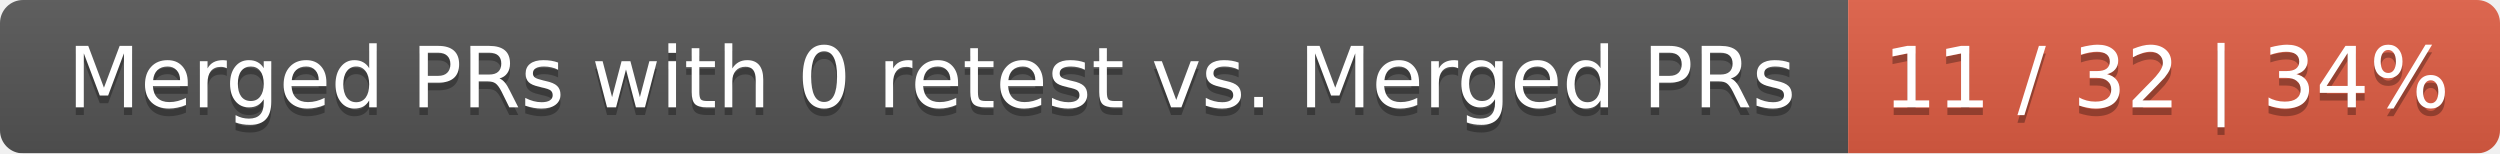
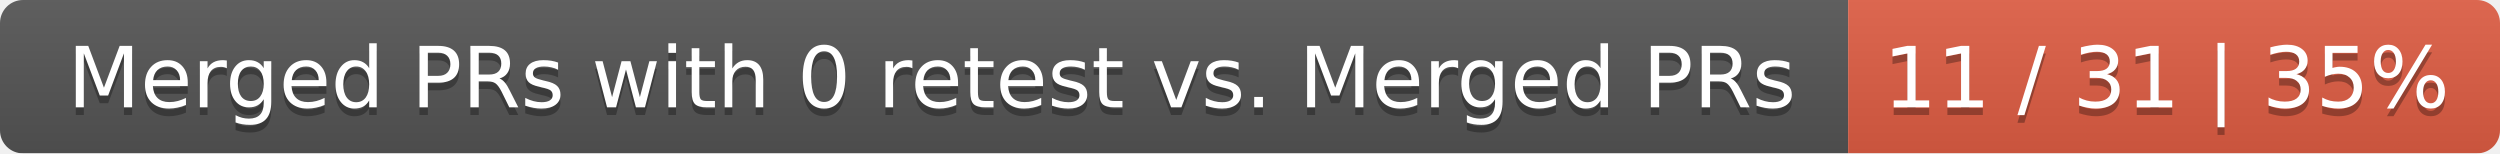
<svg xmlns="http://www.w3.org/2000/svg" width="326" height="20">
  <linearGradient id="smooth" x2="0" y2="100%">
    <stop offset="0" stop-color="#bbb" stop-opacity=".1" />
    <stop offset="1" stop-opacity=".1" />
  </linearGradient>
  <mask id="round">
    <rect width="326" height="20" rx="3" fill="#fff" />
  </mask>
  <g mask="url(#round)">
    <rect width="241" height="20" fill="#555" />
    <rect x="241" width="85" height="20" fill="#e05d44" />
    <rect width="326" height="20" fill="url(#smooth)" />
  </g>
  <g fill="#fff" text-anchor="middle" font-family="DejaVu Sans,Verdana,Geneva,sans-serif" font-size="11">
    <text x="121.5" y="15" fill="#010101" fill-opacity=".3">Merged PRs with 0 retest vs. Merged PRs</text>
    <text x="121.5" y="14">Merged PRs with 0 retest vs. Merged PRs</text>
-     <text x="282.5" y="15" fill="#010101" fill-opacity=".3">11 / 32 | 34%</text>
-     <text x="282.5" y="14">11 / 32 | 34%</text>
+     <text x="282.5" y="15" fill="#010101" fill-opacity=".3">11 / 31 | 35%</text>
+     <text x="282.5" y="14">11 / 31 | 35%</text>
  </g>
</svg>
